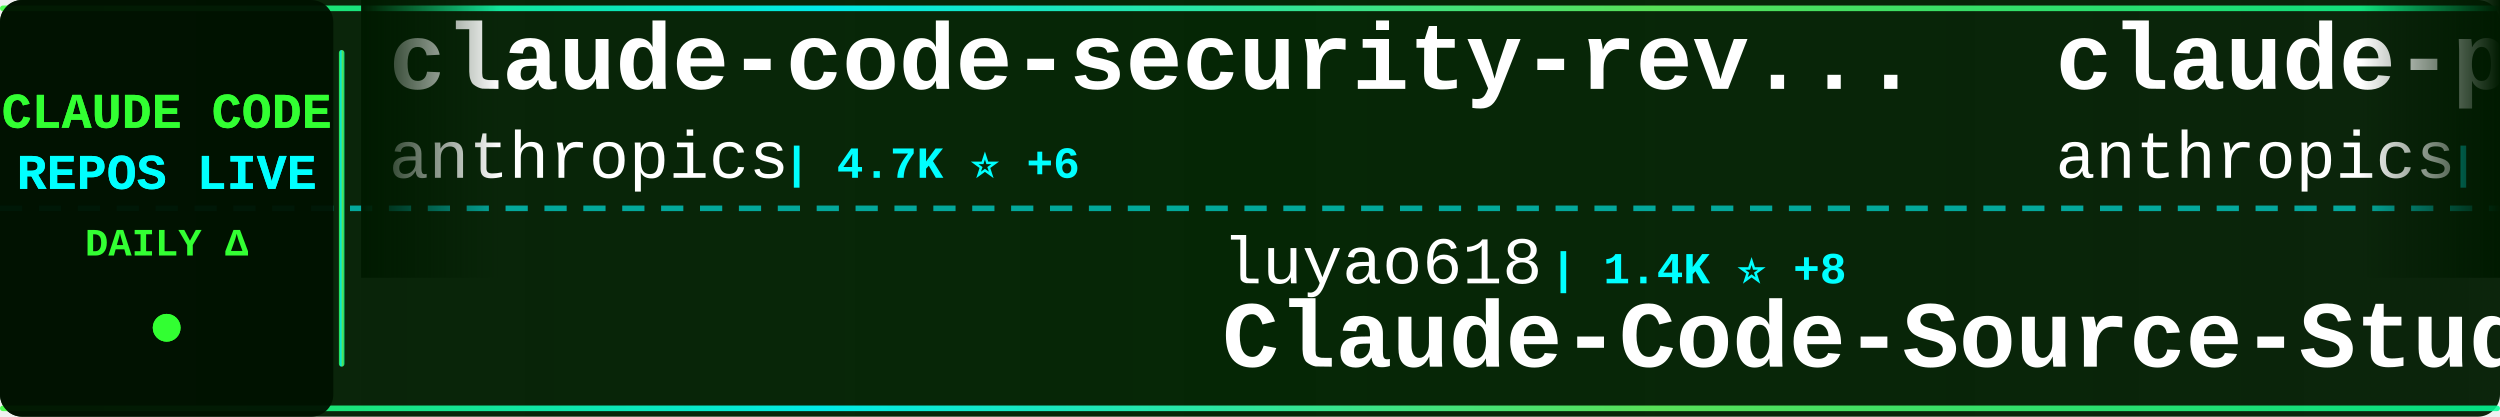
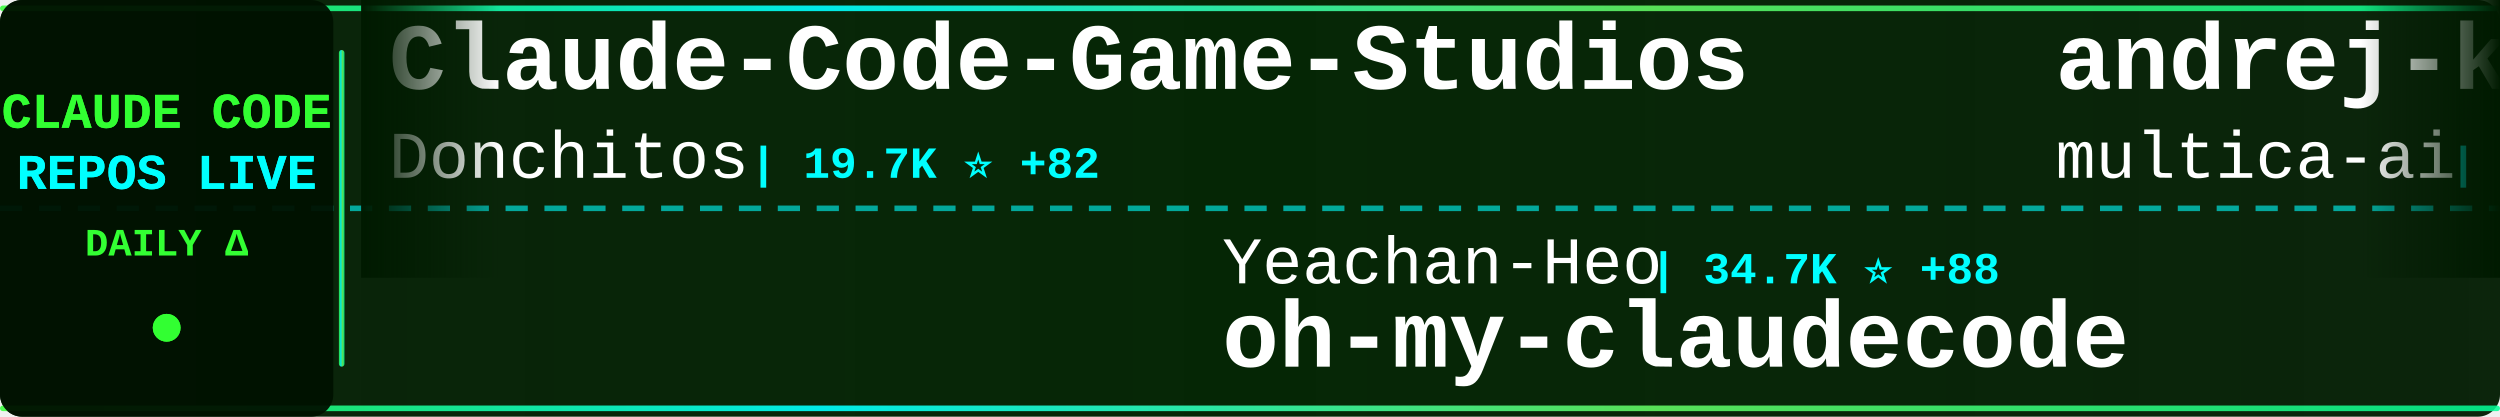
<svg xmlns="http://www.w3.org/2000/svg" width="900" height="150">
  <defs>
    <linearGradient id="tickerBg" x1="0%" y1="0%" x2="100%" y2="0%">
      <stop offset="0%" style="stop-color:#001a00;stop-opacity:0.95" />
      <stop offset="50%" style="stop-color:#002200;stop-opacity:0.98" />
      <stop offset="100%" style="stop-color:#001a00;stop-opacity:0.95" />
    </linearGradient>
    <linearGradient id="borderGrad" x1="0%" y1="0%" x2="100%" y2="0%">
      <stop offset="0%" style="stop-color:#33ff33;stop-opacity:0.85">
        <animate attributeName="stop-opacity" values="0.85;1;0.85" dur="2s" repeatCount="indefinite" />
      </stop>
      <stop offset="33%" style="stop-color:#00ffff;stop-opacity:0.9">
        <animate attributeName="stop-opacity" values="0.9;1;0.9" dur="2.2s" repeatCount="indefinite" />
      </stop>
      <stop offset="66%" style="stop-color:#66ff66;stop-opacity:0.85">
        <animate attributeName="stop-opacity" values="0.85;1;0.85" dur="1.8s" repeatCount="indefinite" />
      </stop>
      <stop offset="100%" style="stop-color:#00ff99;stop-opacity:0.85">
        <animate attributeName="stop-opacity" values="0.85;1;0.85" dur="2s" repeatCount="indefinite" />
      </stop>
    </linearGradient>
    <filter id="textGlow">
      <feGaussianBlur stdDeviation="0.1" result="coloredBlur" />
      <feMerge>
        <feMergeNode in="coloredBlur" />
        <feMergeNode in="SourceGraphic" />
      </feMerge>
    </filter>
    <filter id="metricGlow">
      <feGaussianBlur stdDeviation="0.2" result="coloredBlur" />
      <feMerge>
        <feMergeNode in="coloredBlur" />
        <feMergeNode in="SourceGraphic" />
      </feMerge>
    </filter>
    <linearGradient id="leftFade" x1="0%" y1="0%" x2="100%" y2="0%">
      <stop offset="0%" style="stop-color:#001a00;stop-opacity:1" />
      <stop offset="100%" style="stop-color:#001a00;stop-opacity:0" />
    </linearGradient>
    <linearGradient id="rightFade" x1="0%" y1="0%" x2="100%" y2="0%">
      <stop offset="0%" style="stop-color:#001a00;stop-opacity:0" />
      <stop offset="100%" style="stop-color:#001a00;stop-opacity:1" />
    </linearGradient>
  </defs>
  <rect width="900" height="150" fill="url(#tickerBg)" rx="8" />
  <rect x="0" y="2" width="900" height="2" fill="url(#borderGrad)" rx="1" />
  <rect x="0" y="146" width="900" height="2" fill="url(#borderGrad)" rx="1" />
  <line x1="0" y1="75" x2="900" y2="75" stroke="#00ffff" stroke-width="2" stroke-dasharray="8 6" opacity="0.6" />
  <rect x="0" y="0" width="120" height="150" fill="#001100" opacity="0.95" rx="8" />
  <text x="60" y="46" font-family="'Courier New', monospace" font-size="18" font-weight="bold" fill="#33ff33" text-anchor="middle" filter="url(#textGlow)">
    CLAUDE CODE
  </text>
  <text x="60" y="68" font-family="'Courier New', monospace" font-size="18" font-weight="bold" fill="#00ffff" text-anchor="middle" filter="url(#textGlow)">
    REPOS LIVE
  </text>
  <text x="60" y="92" font-family="'Courier New', monospace" font-size="14" font-weight="bold" fill="#33ff33" text-anchor="middle">
    DAILY Δ
  </text>
  <circle cx="60" cy="118" r="5" fill="#33ff33" filter="url(#metricGlow)">
    <animate attributeName="r" values="4;6;4" dur="1.5s" repeatCount="indefinite" />
    <animate attributeName="opacity" values="0.6;1;0.6" dur="1.5s" repeatCount="indefinite" />
  </circle>
  <rect x="122" y="18" width="2" height="114" fill="url(#borderGrad)" rx="1" />
  <clipPath id="tickerClip">
    <rect x="130" y="0" width="770" height="150" />
  </clipPath>
  <g clip-path="url(#tickerClip)">
    <g id="tickerItems">
      <animateTransform attributeName="transform" attributeType="XML" type="translate" from="0 0" to="-3000 0" dur="54s" repeatCount="indefinite" />
      <g transform="translate(0, 0)">
-         <text x="140" y="32" font-family="'Courier New', monospace" font-size="34" font-weight="bold" fill="#ffffff">claude-code-security-rev...</text>
-         <text x="140" y="64" font-family="'Courier New', monospace" font-size="24" font-weight="normal" fill="#ffffff" opacity="1.0">anthropics</text>
-         <text x="282" y="64" font-family="'Courier New', monospace" font-size="16" font-weight="bold" fill="#00ffff"> | 4.7K ⭐ +6</text>
+         <text x="140" y="32" font-family="'Courier New', monospace" font-size="34" font-weight="bold" fill="#ffffff">Claude-Code-Game-Studios</text>
+         <text x="140" y="64" font-family="'Courier New', monospace" font-size="24" font-weight="normal" fill="#ffffff" opacity="1.0">Donchitos</text>
+         <text x="270" y="64" font-family="'Courier New', monospace" font-size="16" font-weight="bold" fill="#00ffff"> | 19.7K ⭐ +82</text>
      </g>
      <g transform="translate(300, 0)">
-         <text x="140" y="102" font-family="'Courier New', monospace" font-size="24" font-weight="normal" fill="#ffffff" opacity="1.0">luyao618</text>
-         <text x="258" y="102" font-family="'Courier New', monospace" font-size="16" font-weight="bold" fill="#00ffff"> | 1.4K ⭐ +8</text>
-         <text x="140" y="132" font-family="'Courier New', monospace" font-size="34" font-weight="bold" fill="#ffffff">Claude-Code-Source-Study</text>
+         <text x="140" y="102" font-family="'Courier New', monospace" font-size="24" font-weight="normal" fill="#ffffff" opacity="1.0">Yeachan-Heo</text>
+         <text x="294" y="102" font-family="'Courier New', monospace" font-size="16" font-weight="bold" fill="#00ffff"> | 34.7K ⭐ +88</text>
+         <text x="140" y="132" font-family="'Courier New', monospace" font-size="34" font-weight="bold" fill="#ffffff">oh-my-claudecode</text>
      </g>
      <g transform="translate(600, 0)">
-         <text x="140" y="32" font-family="'Courier New', monospace" font-size="34" font-weight="bold" fill="#ffffff">claude-plugins-official</text>
-         <text x="140" y="64" font-family="'Courier New', monospace" font-size="24" font-weight="normal" fill="#ffffff" opacity="1.0">anthropics</text>
-         <text x="282" y="64" font-family="'Courier New', monospace" font-size="16" font-weight="bold" fill="#00ffff"> | 26.0K ⭐ +2.1K</text>
+         <text x="140" y="32" font-family="'Courier New', monospace" font-size="34" font-weight="bold" fill="#ffffff">andrej-karpathy-skills</text>
+         <text x="140" y="64" font-family="'Courier New', monospace" font-size="24" font-weight="normal" fill="#ffffff" opacity="1.0">multica-ai</text>
+         <text x="282" y="64" font-family="'Courier New', monospace" font-size="16" font-weight="bold" fill="#00ffff"> | 149.0K ⭐ +3.4K</text>
      </g>
      <g transform="translate(900, 0)">
        <text x="140" y="102" font-family="'Courier New', monospace" font-size="24" font-weight="normal" fill="#ffffff" opacity="1.0">disler</text>
-         <text x="234" y="102" font-family="'Courier New', monospace" font-size="16" font-weight="bold" fill="#00ffff"> | 1.2K ⭐ +14</text>
+         <text x="234" y="102" font-family="'Courier New', monospace" font-size="16" font-weight="bold" fill="#00ffff"> | 1.2K ⭐ +9</text>
        <text x="140" y="132" font-family="'Courier New', monospace" font-size="34" font-weight="bold" fill="#ffffff">pi-vs-claude-code</text>
      </g>
      <g transform="translate(1200, 0)">
-         <text x="140" y="32" font-family="'Courier New', monospace" font-size="34" font-weight="bold" fill="#ffffff">claude-code-ultimate-gui...</text>
-         <text x="140" y="64" font-family="'Courier New', monospace" font-size="24" font-weight="normal" fill="#ffffff" opacity="1.0">FlorianBruniaux</text>
-         <text x="342" y="64" font-family="'Courier New', monospace" font-size="16" font-weight="bold" fill="#00ffff"> | 4.5K ⭐ +9</text>
+         <text x="140" y="32" font-family="'Courier New', monospace" font-size="34" font-weight="bold" fill="#ffffff">claude-code-book</text>
+         <text x="140" y="64" font-family="'Courier New', monospace" font-size="24" font-weight="normal" fill="#ffffff" opacity="1.0">lintsinghua</text>
+         <text x="294" y="64" font-family="'Courier New', monospace" font-size="16" font-weight="bold" fill="#00ffff"> | 3.4K ⭐ +4</text>
      </g>
      <g transform="translate(1500, 0)">
-         <text x="140" y="102" font-family="'Courier New', monospace" font-size="24" font-weight="normal" fill="#ffffff" opacity="1.0">SeemSeam</text>
-         <text x="258" y="102" font-family="'Courier New', monospace" font-size="16" font-weight="bold" fill="#00ffff"> | 2.7K ⭐ +8</text>
-         <text x="140" y="132" font-family="'Courier New', monospace" font-size="34" font-weight="bold" fill="#ffffff">claude_codex_bridge</text>
+         <text x="140" y="102" font-family="'Courier New', monospace" font-size="24" font-weight="normal" fill="#ffffff" opacity="1.0">ding113</text>
+         <text x="246" y="102" font-family="'Courier New', monospace" font-size="16" font-weight="bold" fill="#00ffff"> | 2.9K ⭐ +9</text>
+         <text x="140" y="132" font-family="'Courier New', monospace" font-size="34" font-weight="bold" fill="#ffffff">claude-code-hub</text>
      </g>
      <g transform="translate(1800, 0)">
-         <text x="140" y="32" font-family="'Courier New', monospace" font-size="34" font-weight="bold" fill="#ffffff">claude-coder</text>
-         <text x="140" y="64" font-family="'Courier New', monospace" font-size="24" font-weight="normal" fill="#ffffff" opacity="1.0">kodu-ai</text>
-         <text x="246" y="64" font-family="'Courier New', monospace" font-size="16" font-weight="bold" fill="#00ffff"> | 5.3K ⭐</text>
+         <text x="140" y="32" font-family="'Courier New', monospace" font-size="34" font-weight="bold" fill="#ffffff">claude-code-source</text>
+         <text x="140" y="64" font-family="'Courier New', monospace" font-size="24" font-weight="normal" fill="#ffffff" opacity="1.0">AprilNEA</text>
+         <text x="258" y="64" font-family="'Courier New', monospace" font-size="16" font-weight="bold" fill="#00ffff"> | 384 ⭐</text>
      </g>
      <g transform="translate(2100, 0)">
-         <text x="140" y="102" font-family="'Courier New', monospace" font-size="24" font-weight="normal" fill="#ffffff" opacity="1.0">ChrisWiles</text>
-         <text x="282" y="102" font-family="'Courier New', monospace" font-size="16" font-weight="bold" fill="#00ffff"> | 5.9K ⭐ +3</text>
-         <text x="140" y="132" font-family="'Courier New', monospace" font-size="34" font-weight="bold" fill="#ffffff">claude-code-showcase</text>
+         <text x="140" y="102" font-family="'Courier New', monospace" font-size="24" font-weight="normal" fill="#ffffff" opacity="1.0">RichardAtCT</text>
+         <text x="294" y="102" font-family="'Courier New', monospace" font-size="16" font-weight="bold" fill="#00ffff"> | 2.6K ⭐ +4</text>
+         <text x="140" y="132" font-family="'Courier New', monospace" font-size="34" font-weight="bold" fill="#ffffff">claude-code-telegram</text>
      </g>
      <g transform="translate(2400, 0)">
-         <text x="140" y="32" font-family="'Courier New', monospace" font-size="34" font-weight="bold" fill="#ffffff">claude-code-my-workflow</text>
-         <text x="140" y="64" font-family="'Courier New', monospace" font-size="24" font-weight="normal" fill="#ffffff" opacity="1.0">pedrohcgs</text>
-         <text x="270" y="64" font-family="'Courier New', monospace" font-size="16" font-weight="bold" fill="#00ffff"> | 1.1K ⭐ +3</text>
+         <text x="140" y="32" font-family="'Courier New', monospace" font-size="34" font-weight="bold" fill="#ffffff">claude-code-source</text>
+         <text x="140" y="64" font-family="'Courier New', monospace" font-size="24" font-weight="normal" fill="#ffffff" opacity="1.0">hangsman</text>
+         <text x="258" y="64" font-family="'Courier New', monospace" font-size="16" font-weight="bold" fill="#00ffff"> | 780 ⭐</text>
      </g>
      <g transform="translate(2700, 0)">
-         <text x="140" y="102" font-family="'Courier New', monospace" font-size="24" font-weight="normal" fill="#ffffff" opacity="1.0">edmund-io</text>
-         <text x="270" y="102" font-family="'Courier New', monospace" font-size="16" font-weight="bold" fill="#00ffff"> | 1.4K ⭐</text>
-         <text x="140" y="132" font-family="'Courier New', monospace" font-size="34" font-weight="bold" fill="#ffffff">edmunds-claude-code</text>
+         <text x="140" y="102" font-family="'Courier New', monospace" font-size="24" font-weight="normal" fill="#ffffff" opacity="1.0">luongnv89</text>
+         <text x="270" y="102" font-family="'Courier New', monospace" font-size="16" font-weight="bold" fill="#00ffff"> | 33.9K ⭐ +102</text>
+         <text x="140" y="132" font-family="'Courier New', monospace" font-size="34" font-weight="bold" fill="#ffffff">claude-howto</text>
      </g>
      <g transform="translate(3000, 0)">
-         <text x="140" y="32" font-family="'Courier New', monospace" font-size="34" font-weight="bold" fill="#ffffff">claude-code-security-rev...</text>
-         <text x="140" y="64" font-family="'Courier New', monospace" font-size="24" font-weight="normal" fill="#ffffff" opacity="1.0">anthropics</text>
-         <text x="282" y="64" font-family="'Courier New', monospace" font-size="16" font-weight="bold" fill="#00ffff"> | 4.7K ⭐ +6</text>
+         <text x="140" y="32" font-family="'Courier New', monospace" font-size="34" font-weight="bold" fill="#ffffff">Claude-Code-Game-Studios</text>
+         <text x="140" y="64" font-family="'Courier New', monospace" font-size="24" font-weight="normal" fill="#ffffff" opacity="1.0">Donchitos</text>
+         <text x="270" y="64" font-family="'Courier New', monospace" font-size="16" font-weight="bold" fill="#00ffff"> | 19.7K ⭐ +82</text>
      </g>
      <g transform="translate(3300, 0)">
-         <text x="140" y="102" font-family="'Courier New', monospace" font-size="24" font-weight="normal" fill="#ffffff" opacity="1.0">luyao618</text>
-         <text x="258" y="102" font-family="'Courier New', monospace" font-size="16" font-weight="bold" fill="#00ffff"> | 1.4K ⭐ +8</text>
-         <text x="140" y="132" font-family="'Courier New', monospace" font-size="34" font-weight="bold" fill="#ffffff">Claude-Code-Source-Study</text>
+         <text x="140" y="102" font-family="'Courier New', monospace" font-size="24" font-weight="normal" fill="#ffffff" opacity="1.0">Yeachan-Heo</text>
+         <text x="294" y="102" font-family="'Courier New', monospace" font-size="16" font-weight="bold" fill="#00ffff"> | 34.7K ⭐ +88</text>
+         <text x="140" y="132" font-family="'Courier New', monospace" font-size="34" font-weight="bold" fill="#ffffff">oh-my-claudecode</text>
      </g>
      <g transform="translate(3600, 0)">
-         <text x="140" y="32" font-family="'Courier New', monospace" font-size="34" font-weight="bold" fill="#ffffff">claude-plugins-official</text>
-         <text x="140" y="64" font-family="'Courier New', monospace" font-size="24" font-weight="normal" fill="#ffffff" opacity="1.0">anthropics</text>
-         <text x="282" y="64" font-family="'Courier New', monospace" font-size="16" font-weight="bold" fill="#00ffff"> | 26.0K ⭐ +2.1K</text>
+         <text x="140" y="32" font-family="'Courier New', monospace" font-size="34" font-weight="bold" fill="#ffffff">andrej-karpathy-skills</text>
+         <text x="140" y="64" font-family="'Courier New', monospace" font-size="24" font-weight="normal" fill="#ffffff" opacity="1.0">multica-ai</text>
+         <text x="282" y="64" font-family="'Courier New', monospace" font-size="16" font-weight="bold" fill="#00ffff"> | 149.0K ⭐ +3.4K</text>
      </g>
      <g transform="translate(3900, 0)">
        <text x="140" y="102" font-family="'Courier New', monospace" font-size="24" font-weight="normal" fill="#ffffff" opacity="1.0">disler</text>
-         <text x="234" y="102" font-family="'Courier New', monospace" font-size="16" font-weight="bold" fill="#00ffff"> | 1.2K ⭐ +14</text>
+         <text x="234" y="102" font-family="'Courier New', monospace" font-size="16" font-weight="bold" fill="#00ffff"> | 1.2K ⭐ +9</text>
        <text x="140" y="132" font-family="'Courier New', monospace" font-size="34" font-weight="bold" fill="#ffffff">pi-vs-claude-code</text>
      </g>
    </g>
  </g>
  <rect x="130" y="0" width="50" height="100" fill="url(#leftFade)" />
  <rect x="850" y="0" width="50" height="100" fill="url(#rightFade)" />
</svg>
